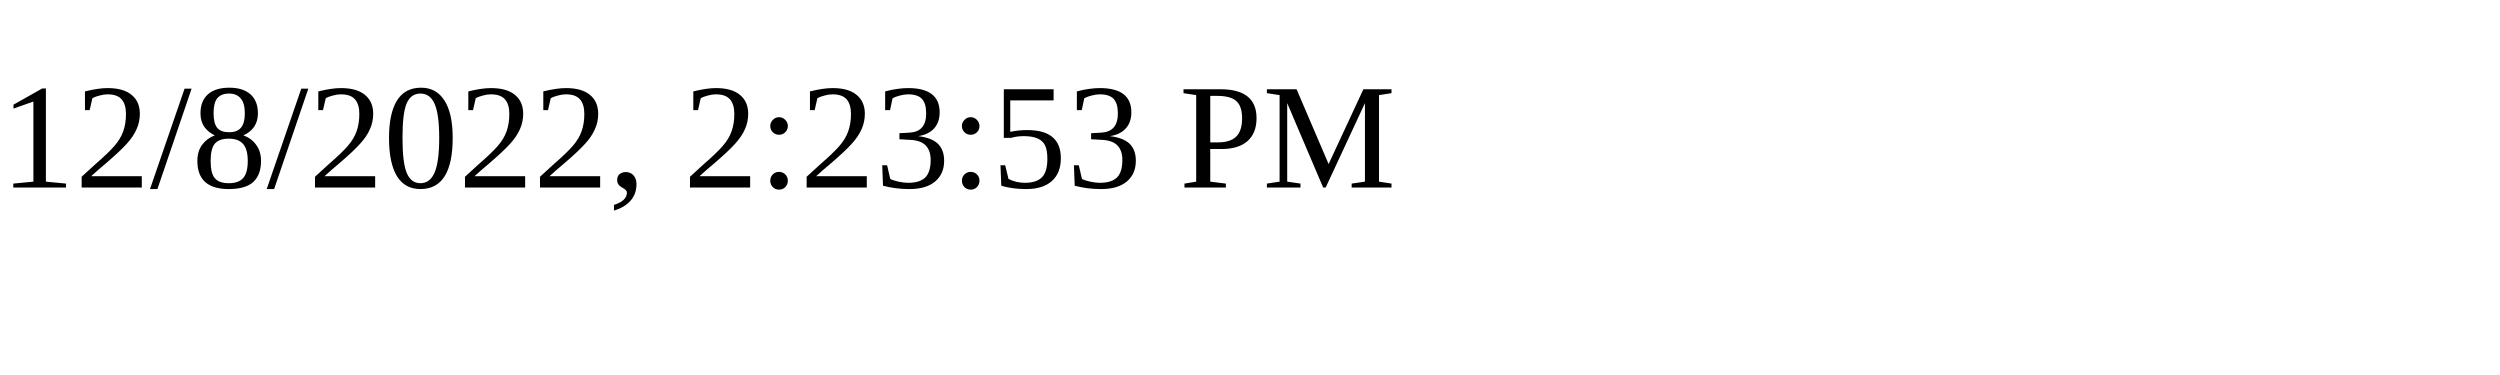
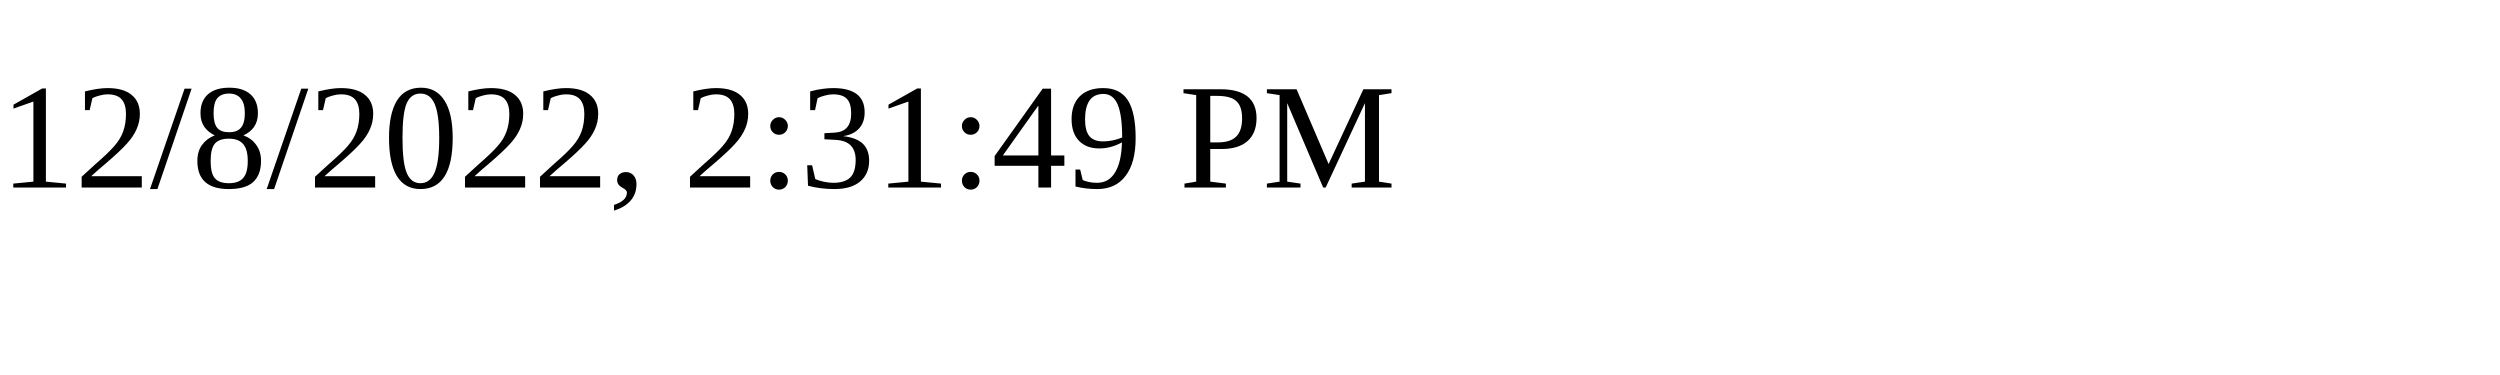
<svg xmlns="http://www.w3.org/2000/svg" height="30" width="200">
-   <text x="0" y="15">12/8/2022, 2:23:53 PM</text>
+   <text x="0" y="15">12/8/2022, 2:31:49 PM</text>
</svg>
